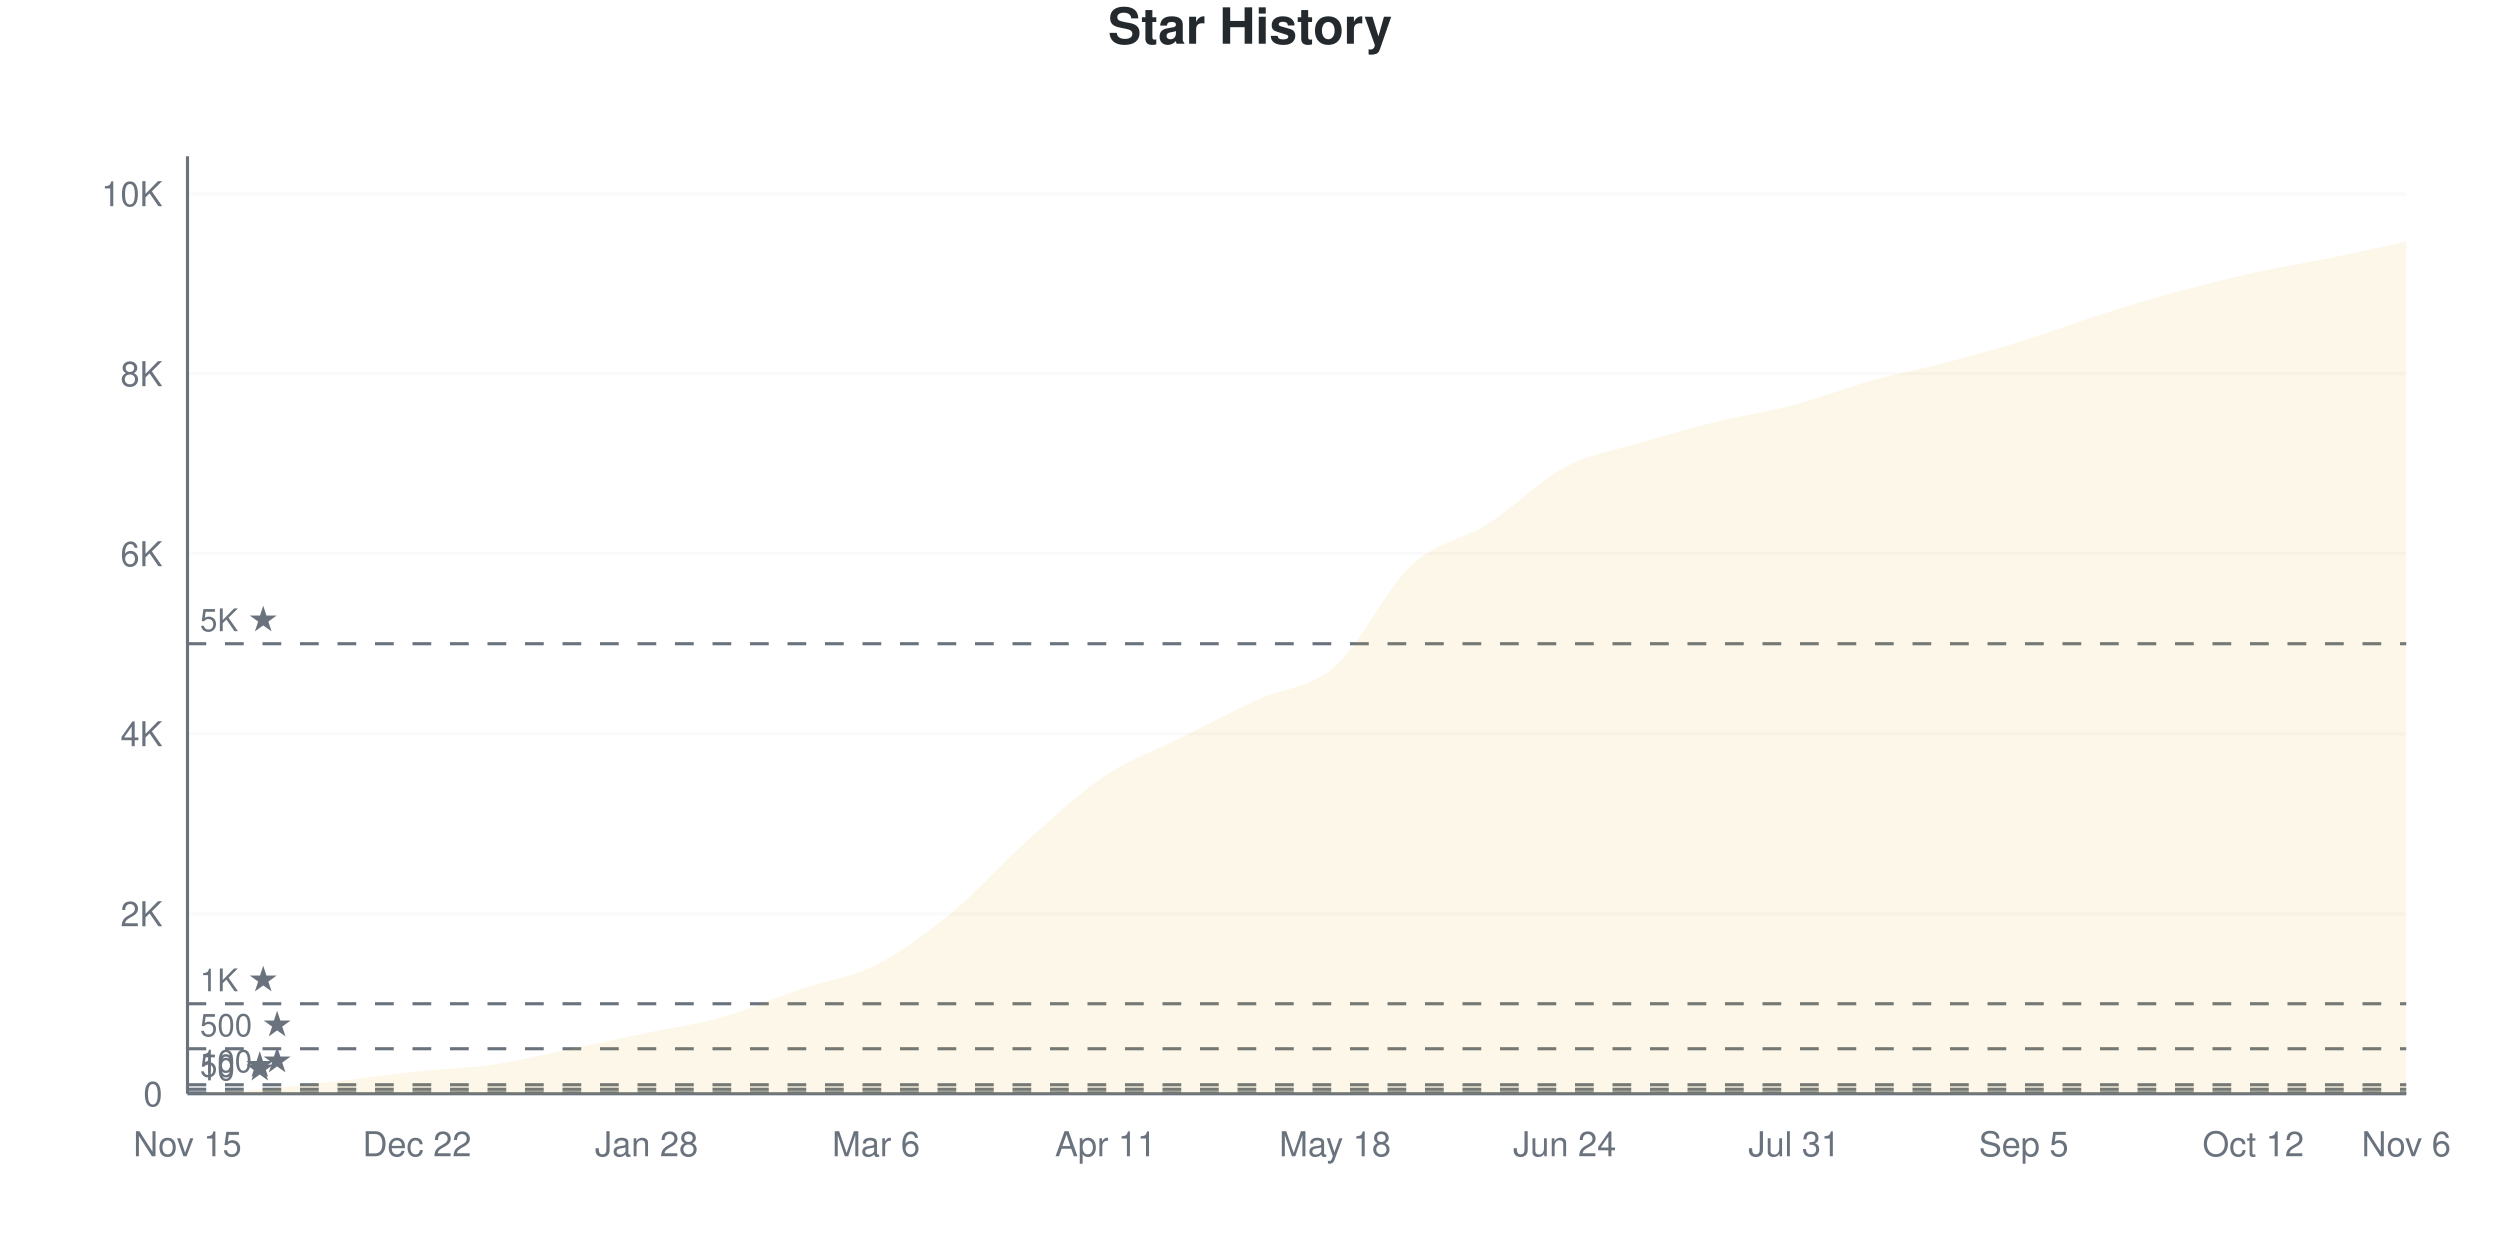
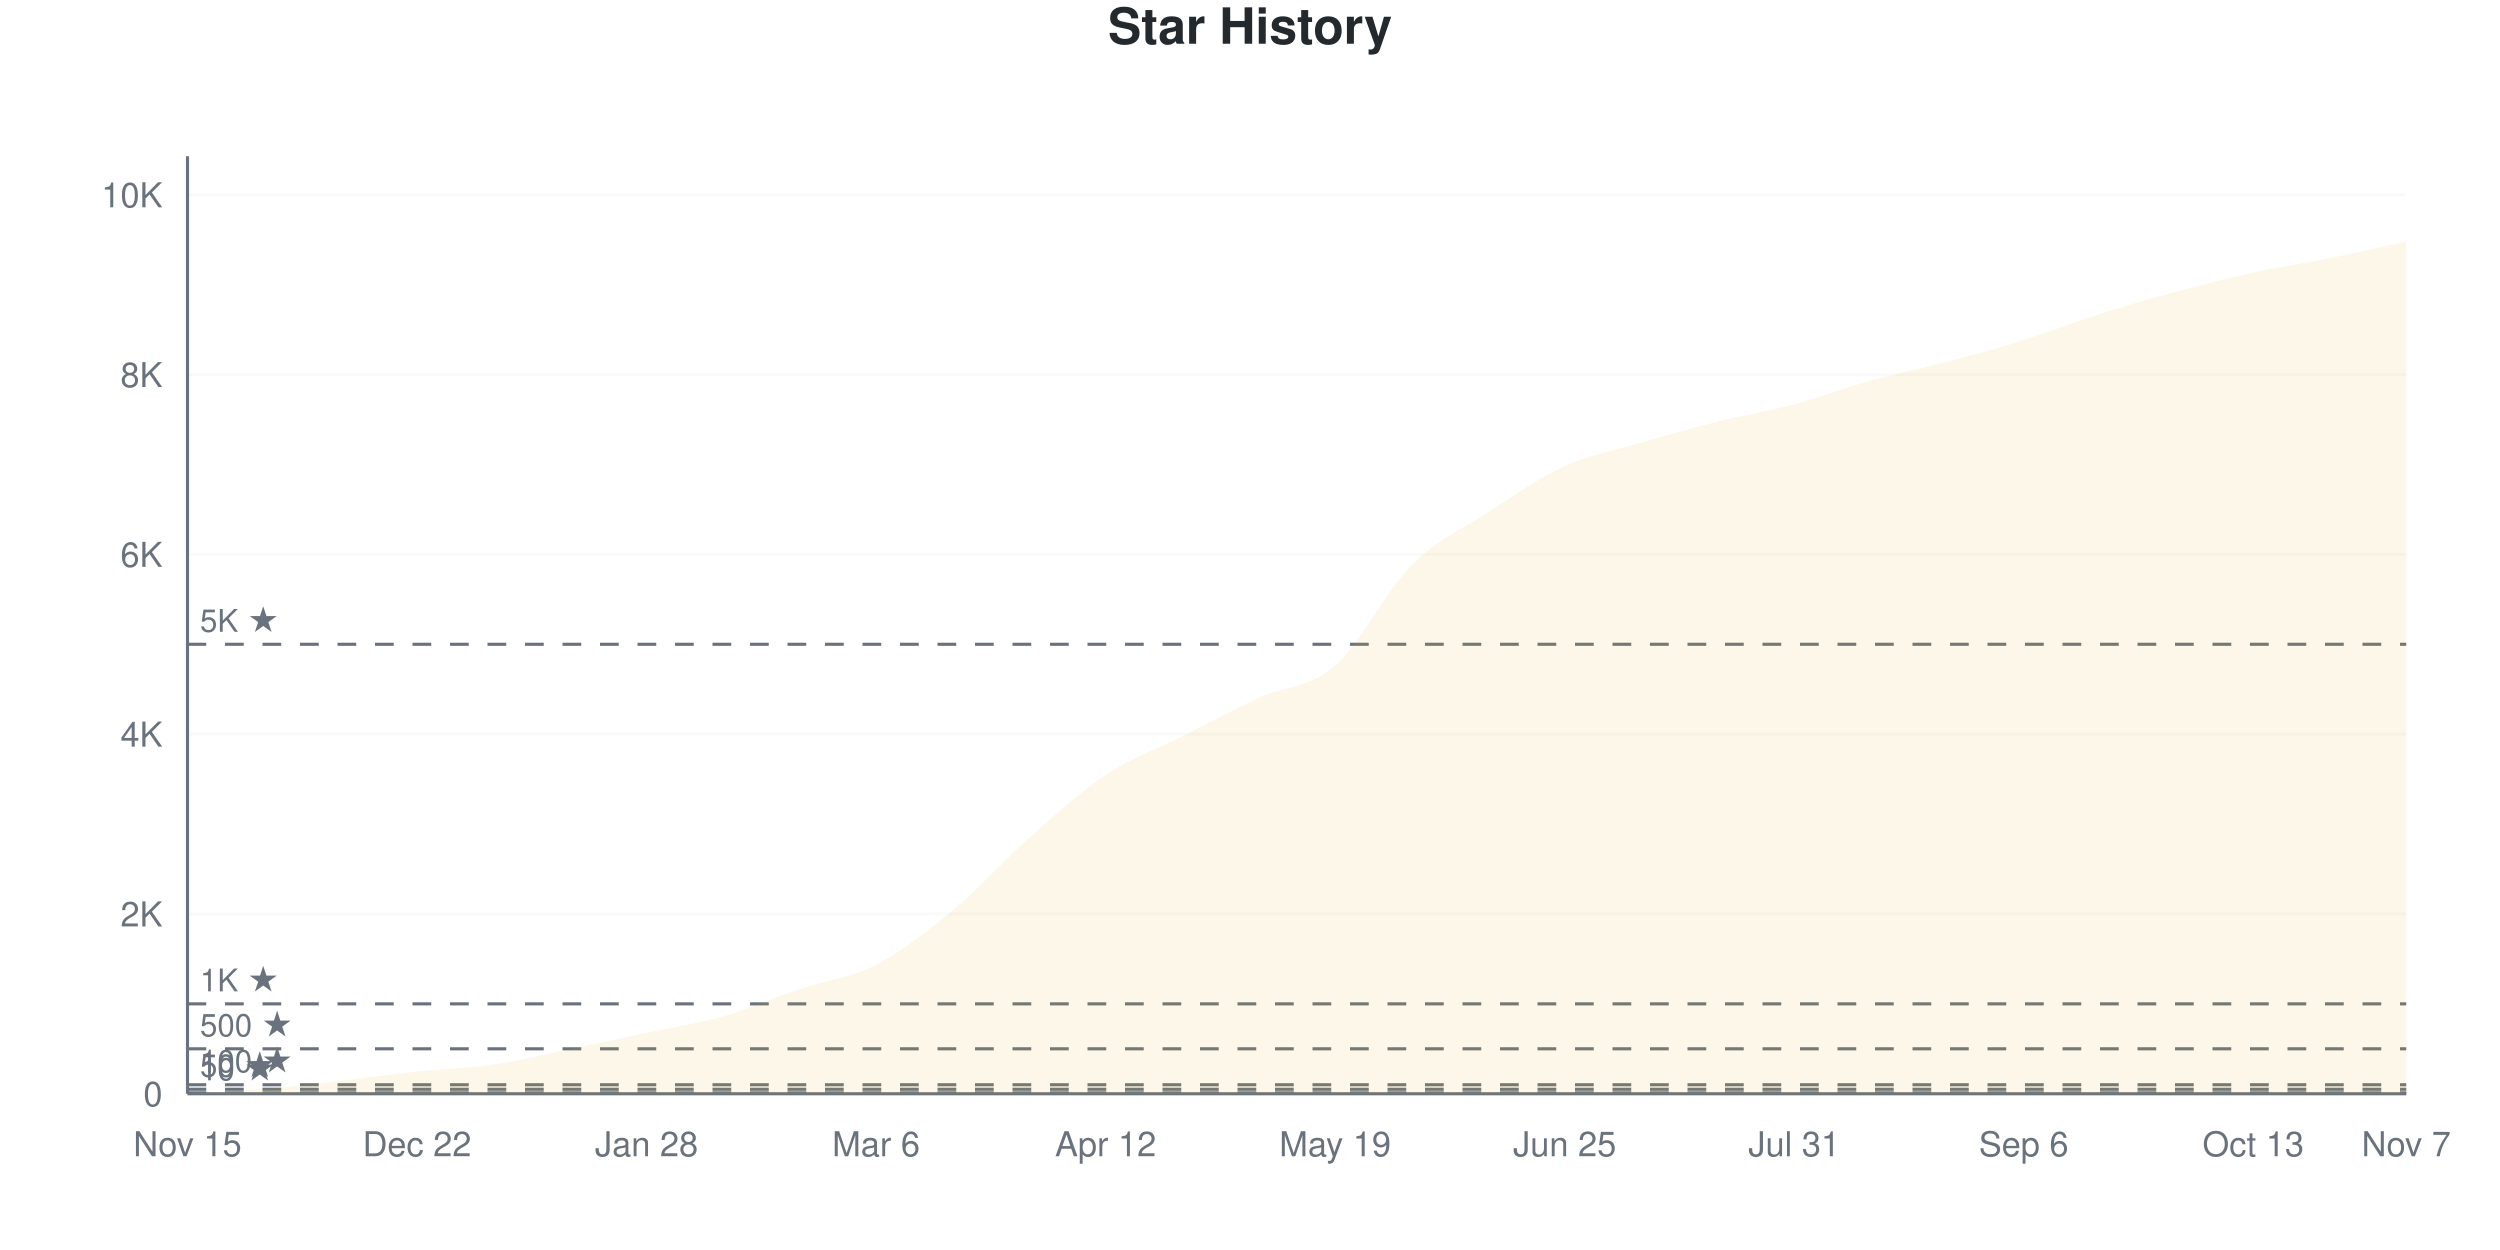
<svg xmlns="http://www.w3.org/2000/svg" viewBox="0 0 800 400" width="800" height="400">
  <style>
    @keyframes drawLine {
      to { stroke-dashoffset: 0; }
    }
    @keyframes fadeInPoint {
      from { opacity: 0; }
      to { opacity: 1; }
    }
    .data-line-0 {
      stroke-dasharray: 1170;
      stroke-dashoffset: 1170;
      animation: drawLine 2s ease-out forwards;
    }
    .data-point {
      opacity: 0;
      animation: fadeInPoint 0.5s ease-out forwards;
    }
    .chart-bg { fill: #fff; }
    .chart-text { fill: #24292e; }
    .chart-muted { fill: #6a737d; }
    .chart-grid { stroke: #eee; }
    .chart-axis { stroke: #6a737d; }
    @media (prefers-color-scheme: dark) {
      .chart-bg { fill: #0d1117; }
      .chart-text { fill: #e6edf3; }
      .chart-muted { fill: #8b949e; }
      .chart-grid { stroke: #21262d; }
      .chart-axis { stroke: #8b949e; }
    }
  </style>
  <rect width="800" height="400" class="chart-bg" />
  <text x="400" y="14" text-anchor="middle" class="chart-text" font-size="16" font-weight="bold" font-family="-apple-system, BlinkMacSystemFont, 'Segoe UI', Helvetica, Arial, sans-serif">Star History</text>
  <g class="grid">
    <line x1="60" y1="350" x2="770" y2="350" class="chart-grid" stroke-opacity="0.3" />
    <text x="52" y="354" text-anchor="end" class="chart-muted" font-size="11" font-family="-apple-system, BlinkMacSystemFont, 'Segoe UI', Helvetica, Arial, sans-serif">0</text>
-     <line x1="60" y1="292.396" x2="770" y2="292.396" class="chart-grid" stroke-opacity="0.3" />
-     <text x="52" y="296.396" text-anchor="end" class="chart-muted" font-size="11" font-family="-apple-system, BlinkMacSystemFont, 'Segoe UI', Helvetica, Arial, sans-serif">2K</text>
-     <line x1="60" y1="234.793" x2="770" y2="234.793" class="chart-grid" stroke-opacity="0.3" />
-     <text x="52" y="238.793" text-anchor="end" class="chart-muted" font-size="11" font-family="-apple-system, BlinkMacSystemFont, 'Segoe UI', Helvetica, Arial, sans-serif">4K</text>
-     <line x1="60" y1="177.189" x2="770" y2="177.189" class="chart-grid" stroke-opacity="0.3" />
-     <text x="52" y="181.189" text-anchor="end" class="chart-muted" font-size="11" font-family="-apple-system, BlinkMacSystemFont, 'Segoe UI', Helvetica, Arial, sans-serif">6K</text>
-     <line x1="60" y1="119.585" x2="770" y2="119.585" class="chart-grid" stroke-opacity="0.3" />
-     <text x="52" y="123.585" text-anchor="end" class="chart-muted" font-size="11" font-family="-apple-system, BlinkMacSystemFont, 'Segoe UI', Helvetica, Arial, sans-serif">8K</text>
-     <line x1="60" y1="61.982" x2="770" y2="61.982" class="chart-grid" stroke-opacity="0.3" />
-     <text x="52" y="65.982" text-anchor="end" class="chart-muted" font-size="11" font-family="-apple-system, BlinkMacSystemFont, 'Segoe UI', Helvetica, Arial, sans-serif">10K</text>
+     <line x1="60" y1="292.468" x2="770" y2="292.468" class="chart-grid" stroke-opacity="0.3" />
+     <text x="52" y="296.468" text-anchor="end" class="chart-muted" font-size="11" font-family="-apple-system, BlinkMacSystemFont, 'Segoe UI', Helvetica, Arial, sans-serif">2K</text>
+     <line x1="60" y1="234.936" x2="770" y2="234.936" class="chart-grid" stroke-opacity="0.3" />
+     <text x="52" y="238.936" text-anchor="end" class="chart-muted" font-size="11" font-family="-apple-system, BlinkMacSystemFont, 'Segoe UI', Helvetica, Arial, sans-serif">4K</text>
+     <line x1="60" y1="177.404" x2="770" y2="177.404" class="chart-grid" stroke-opacity="0.3" />
+     <text x="52" y="181.404" text-anchor="end" class="chart-muted" font-size="11" font-family="-apple-system, BlinkMacSystemFont, 'Segoe UI', Helvetica, Arial, sans-serif">6K</text>
+     <line x1="60" y1="119.872" x2="770" y2="119.872" class="chart-grid" stroke-opacity="0.3" />
+     <text x="52" y="123.872" text-anchor="end" class="chart-muted" font-size="11" font-family="-apple-system, BlinkMacSystemFont, 'Segoe UI', Helvetica, Arial, sans-serif">8K</text>
+     <line x1="60" y1="62.341" x2="770" y2="62.341" class="chart-grid" stroke-opacity="0.3" />
+     <text x="52" y="66.341" text-anchor="end" class="chart-muted" font-size="11" font-family="-apple-system, BlinkMacSystemFont, 'Segoe UI', Helvetica, Arial, sans-serif">10K</text>
  </g>
  <g class="milestones">
    <line x1="60" y1="349.712" x2="770" y2="349.712" class="chart-axis" stroke-width="1" stroke-dasharray="6,6" />
    <text x="64" y="345.712" class="chart-muted" font-size="10" font-family="-apple-system, BlinkMacSystemFont, 'Segoe UI', Helvetica, Arial, sans-serif">10 ★</text>
-     <line x1="60" y1="348.56" x2="770" y2="348.56" class="chart-axis" stroke-width="1" stroke-dasharray="6,6" />
-     <text x="64" y="344.56" class="chart-muted" font-size="10" font-family="-apple-system, BlinkMacSystemFont, 'Segoe UI', Helvetica, Arial, sans-serif">50 ★</text>
-     <line x1="60" y1="347.12" x2="770" y2="347.12" class="chart-axis" stroke-width="1" stroke-dasharray="6,6" />
-     <text x="64" y="343.12" class="chart-muted" font-size="10" font-family="-apple-system, BlinkMacSystemFont, 'Segoe UI', Helvetica, Arial, sans-serif">100 ★</text>
-     <line x1="60" y1="335.599" x2="770" y2="335.599" class="chart-axis" stroke-width="1" stroke-dasharray="6,6" />
-     <text x="64" y="331.599" class="chart-muted" font-size="10" font-family="-apple-system, BlinkMacSystemFont, 'Segoe UI', Helvetica, Arial, sans-serif">500 ★</text>
-     <line x1="60" y1="321.198" x2="770" y2="321.198" class="chart-axis" stroke-width="1" stroke-dasharray="6,6" />
-     <text x="64" y="317.198" class="chart-muted" font-size="10" font-family="-apple-system, BlinkMacSystemFont, 'Segoe UI', Helvetica, Arial, sans-serif">1K ★</text>
-     <line x1="60" y1="205.991" x2="770" y2="205.991" class="chart-axis" stroke-width="1" stroke-dasharray="6,6" />
-     <text x="64" y="201.991" class="chart-muted" font-size="10" font-family="-apple-system, BlinkMacSystemFont, 'Segoe UI', Helvetica, Arial, sans-serif">5K ★</text>
+     <line x1="60" y1="348.562" x2="770" y2="348.562" class="chart-axis" stroke-width="1" stroke-dasharray="6,6" />
+     <text x="64" y="344.562" class="chart-muted" font-size="10" font-family="-apple-system, BlinkMacSystemFont, 'Segoe UI', Helvetica, Arial, sans-serif">50 ★</text>
+     <line x1="60" y1="347.123" x2="770" y2="347.123" class="chart-axis" stroke-width="1" stroke-dasharray="6,6" />
+     <text x="64" y="343.123" class="chart-muted" font-size="10" font-family="-apple-system, BlinkMacSystemFont, 'Segoe UI', Helvetica, Arial, sans-serif">100 ★</text>
+     <line x1="60" y1="335.617" x2="770" y2="335.617" class="chart-axis" stroke-width="1" stroke-dasharray="6,6" />
+     <text x="64" y="331.617" class="chart-muted" font-size="10" font-family="-apple-system, BlinkMacSystemFont, 'Segoe UI', Helvetica, Arial, sans-serif">500 ★</text>
+     <line x1="60" y1="321.234" x2="770" y2="321.234" class="chart-axis" stroke-width="1" stroke-dasharray="6,6" />
+     <text x="64" y="317.234" class="chart-muted" font-size="10" font-family="-apple-system, BlinkMacSystemFont, 'Segoe UI', Helvetica, Arial, sans-serif">1K ★</text>
+     <line x1="60" y1="206.17" x2="770" y2="206.17" class="chart-axis" stroke-width="1" stroke-dasharray="6,6" />
+     <text x="64" y="202.17" class="chart-muted" font-size="10" font-family="-apple-system, BlinkMacSystemFont, 'Segoe UI', Helvetica, Arial, sans-serif">5K ★</text>
  </g>
  <g class="x-axis">
    <text x="60" y="370" text-anchor="middle" class="chart-muted" font-size="11" font-family="-apple-system, BlinkMacSystemFont, 'Segoe UI', Helvetica, Arial, sans-serif">Nov 15</text>
    <text x="133.448" y="370" text-anchor="middle" class="chart-muted" font-size="11" font-family="-apple-system, BlinkMacSystemFont, 'Segoe UI', Helvetica, Arial, sans-serif">Dec 22</text>
    <text x="206.897" y="370" text-anchor="middle" class="chart-muted" font-size="11" font-family="-apple-system, BlinkMacSystemFont, 'Segoe UI', Helvetica, Arial, sans-serif">Jan 28</text>
    <text x="280.345" y="370" text-anchor="middle" class="chart-muted" font-size="11" font-family="-apple-system, BlinkMacSystemFont, 'Segoe UI', Helvetica, Arial, sans-serif">Mar 6</text>
-     <text x="353.793" y="370" text-anchor="middle" class="chart-muted" font-size="11" font-family="-apple-system, BlinkMacSystemFont, 'Segoe UI', Helvetica, Arial, sans-serif">Apr 11</text>
-     <text x="427.241" y="370" text-anchor="middle" class="chart-muted" font-size="11" font-family="-apple-system, BlinkMacSystemFont, 'Segoe UI', Helvetica, Arial, sans-serif">May 18</text>
-     <text x="500.69" y="370" text-anchor="middle" class="chart-muted" font-size="11" font-family="-apple-system, BlinkMacSystemFont, 'Segoe UI', Helvetica, Arial, sans-serif">Jun 24</text>
+     <text x="353.793" y="370" text-anchor="middle" class="chart-muted" font-size="11" font-family="-apple-system, BlinkMacSystemFont, 'Segoe UI', Helvetica, Arial, sans-serif">Apr 12</text>
+     <text x="427.241" y="370" text-anchor="middle" class="chart-muted" font-size="11" font-family="-apple-system, BlinkMacSystemFont, 'Segoe UI', Helvetica, Arial, sans-serif">May 19</text>
+     <text x="500.69" y="370" text-anchor="middle" class="chart-muted" font-size="11" font-family="-apple-system, BlinkMacSystemFont, 'Segoe UI', Helvetica, Arial, sans-serif">Jun 25</text>
    <text x="574.138" y="370" text-anchor="middle" class="chart-muted" font-size="11" font-family="-apple-system, BlinkMacSystemFont, 'Segoe UI', Helvetica, Arial, sans-serif">Jul 31</text>
-     <text x="647.586" y="370" text-anchor="middle" class="chart-muted" font-size="11" font-family="-apple-system, BlinkMacSystemFont, 'Segoe UI', Helvetica, Arial, sans-serif">Sep 5</text>
-     <text x="721.034" y="370" text-anchor="middle" class="chart-muted" font-size="11" font-family="-apple-system, BlinkMacSystemFont, 'Segoe UI', Helvetica, Arial, sans-serif">Oct 12</text>
-     <text x="770" y="370" text-anchor="middle" class="chart-muted" font-size="11" font-family="-apple-system, BlinkMacSystemFont, 'Segoe UI', Helvetica, Arial, sans-serif">Nov 6</text>
+     <text x="647.586" y="370" text-anchor="middle" class="chart-muted" font-size="11" font-family="-apple-system, BlinkMacSystemFont, 'Segoe UI', Helvetica, Arial, sans-serif">Sep 6</text>
+     <text x="721.034" y="370" text-anchor="middle" class="chart-muted" font-size="11" font-family="-apple-system, BlinkMacSystemFont, 'Segoe UI', Helvetica, Arial, sans-serif">Oct 13</text>
+     <text x="770" y="370" text-anchor="middle" class="chart-muted" font-size="11" font-family="-apple-system, BlinkMacSystemFont, 'Segoe UI', Helvetica, Arial, sans-serif">Nov 7</text>
  </g>
  <line x1="60" y1="50" x2="60" y2="350" class="chart-axis" stroke-width="1" />
  <line x1="60" y1="350" x2="770" y2="350" class="chart-axis" stroke-width="1" />
-   <path d="M60,350 L60,349.971 C68.161,349.482 76.322,349.189 84.483,348.502 C92.644,347.816 100.805,346.789 108.966,345.853 C117.126,344.916 125.287,343.755 133.448,342.886 C141.609,342.017 149.77,341.835 157.931,340.639 C166.092,339.444 174.253,337.399 182.414,335.714 C190.575,334.029 198.736,332.244 206.897,330.53 C215.057,328.816 223.218,327.751 231.379,325.432 C239.54,323.113 247.701,319.398 255.862,316.619 C264.023,313.839 272.184,312.894 280.345,308.756 C288.506,304.618 296.667,298.507 304.828,291.791 C312.989,285.076 321.149,275.739 329.31,268.462 C337.471,261.185 345.632,253.557 353.793,248.128 C361.954,242.699 370.115,239.948 378.276,235.887 C386.437,231.826 394.598,227.539 402.759,223.762 C410.92,219.984 419.08,220.373 427.241,213.22 C435.402,206.068 443.563,188.45 451.724,180.847 C459.885,173.243 468.046,172.816 476.207,167.598 C484.368,162.38 492.529,153.874 500.69,149.539 C508.851,145.204 517.011,144.038 525.172,141.59 C533.333,139.142 541.494,136.852 549.655,134.85 C557.816,132.849 565.977,131.744 574.138,129.579 C582.299,127.415 590.46,124.136 598.621,121.861 C606.782,119.585 614.943,118.073 623.103,115.927 C631.264,113.782 639.425,111.526 647.586,108.986 C655.747,106.447 663.908,103.288 672.069,100.691 C680.23,98.094 688.391,95.632 696.552,93.404 C704.713,91.177 712.874,89.132 721.034,87.327 C729.195,85.522 737.356,84.25 745.517,82.575 C753.678,80.9 761.839,79.042 770,77.275 L770,350 L60,350 Z" fill="#dfb317" fill-opacity="0.1" />
-   <path d="M60,350 L60,349.971 C68.161,349.482 76.322,349.189 84.483,348.502 C92.644,347.816 100.805,346.789 108.966,345.853 C117.126,344.916 125.287,343.755 133.448,342.886 C141.609,342.017 149.77,341.835 157.931,340.639 C166.092,339.444 174.253,337.399 182.414,335.714 C190.575,334.029 198.736,332.244 206.897,330.53 C215.057,328.816 223.218,327.751 231.379,325.432 C239.54,323.113 247.701,319.398 255.862,316.619 C264.023,313.839 272.184,312.894 280.345,308.756 C288.506,304.618 296.667,298.507 304.828,291.791 C312.989,285.076 321.149,275.739 329.31,268.462 C337.471,261.185 345.632,253.557 353.793,248.128 C361.954,242.699 370.115,239.948 378.276,235.887 C386.437,231.826 394.598,227.539 402.759,223.762 C410.92,219.984 419.08,220.373 427.241,213.22 C435.402,206.068 443.563,188.45 451.724,180.847 C459.885,173.243 468.046,172.816 476.207,167.598 C484.368,162.38 492.529,153.874 500.69,149.539 C508.851,145.204 517.011,144.038 525.172,141.59 C533.333,139.142 541.494,136.852 549.655,134.85 C557.816,132.849 565.977,131.744 574.138,129.579 C582.299,127.415 590.46,124.136 598.621,121.861 C606.782,119.585 614.943,118.073 623.103,115.927 C631.264,113.782 639.425,111.526 647.586,108.986 C655.747,106.447 663.908,103.288 672.069,100.691 C680.23,98.094 688.391,95.632 696.552,93.404 C704.713,91.177 712.874,89.132 721.034,87.327 C729.195,85.522 737.356,84.25 745.517,82.575 C753.678,80.9 761.839,79.042 770,77.275" fill="none" stroke="#dfb317" stroke-width="2.5" class="data-line-0" />
+   <path d="M60,350 L60,349.971 C68.161,349.482 76.322,349.19 84.483,348.504 C92.644,347.819 100.805,346.793 108.966,345.858 C117.126,344.923 125.287,343.763 133.448,342.895 C141.609,342.027 149.77,341.85 157.931,340.651 C166.092,339.452 174.253,337.396 182.414,335.703 C190.575,334.011 198.736,332.237 206.897,330.497 C215.057,328.756 223.218,327.591 231.379,325.261 C239.54,322.931 247.701,319.273 255.862,316.516 C264.023,313.76 272.184,312.916 280.345,308.721 C288.506,304.526 296.667,298.106 304.828,291.346 C312.989,284.586 321.149,275.381 329.31,268.161 C337.471,260.941 345.632,253.442 353.793,248.025 C361.954,242.607 370.115,239.769 378.276,235.655 C386.437,231.542 394.598,227.112 402.759,223.344 C410.92,219.575 419.08,220.131 427.241,213.045 C435.402,205.959 443.563,189.011 451.724,180.828 C459.885,172.644 468.046,169.22 476.207,163.942 C484.368,158.663 492.529,152.872 500.69,149.156 C508.851,145.441 517.011,144.021 525.172,141.648 C533.333,139.275 541.494,136.964 549.655,134.917 C557.816,132.87 565.977,131.547 574.138,129.365 C582.299,127.184 590.46,124.091 598.621,121.829 C606.782,119.566 614.943,117.95 623.103,115.788 C631.264,113.625 639.425,111.42 647.586,108.855 C655.747,106.29 663.908,102.992 672.069,100.398 C680.23,97.804 688.391,95.489 696.552,93.293 C704.713,91.097 712.874,89.002 721.034,87.223 C729.195,85.444 737.356,84.279 745.517,82.621 C753.678,80.962 761.839,79.054 770,77.27 L770,350 L60,350 Z" fill="#dfb317" fill-opacity="0.1" />
+   <path d="M60,350 L60,349.971 C68.161,349.482 76.322,349.19 84.483,348.504 C92.644,347.819 100.805,346.793 108.966,345.858 C117.126,344.923 125.287,343.763 133.448,342.895 C141.609,342.027 149.77,341.85 157.931,340.651 C166.092,339.452 174.253,337.396 182.414,335.703 C190.575,334.011 198.736,332.237 206.897,330.497 C215.057,328.756 223.218,327.591 231.379,325.261 C239.54,322.931 247.701,319.273 255.862,316.516 C264.023,313.76 272.184,312.916 280.345,308.721 C288.506,304.526 296.667,298.106 304.828,291.346 C312.989,284.586 321.149,275.381 329.31,268.161 C337.471,260.941 345.632,253.442 353.793,248.025 C361.954,242.607 370.115,239.769 378.276,235.655 C386.437,231.542 394.598,227.112 402.759,223.344 C410.92,219.575 419.08,220.131 427.241,213.045 C435.402,205.959 443.563,189.011 451.724,180.828 C459.885,172.644 468.046,169.22 476.207,163.942 C484.368,158.663 492.529,152.872 500.69,149.156 C508.851,145.441 517.011,144.021 525.172,141.648 C533.333,139.275 541.494,136.964 549.655,134.917 C557.816,132.87 565.977,131.547 574.138,129.365 C582.299,127.184 590.46,124.091 598.621,121.829 C606.782,119.566 614.943,117.95 623.103,115.788 C631.264,113.625 639.425,111.42 647.586,108.855 C655.747,106.29 663.908,102.992 672.069,100.398 C680.23,97.804 688.391,95.489 696.552,93.293 C704.713,91.097 712.874,89.002 721.034,87.223 C729.195,85.444 737.356,84.279 745.517,82.621 C753.678,80.962 761.839,79.054 770,77.27" fill="none" stroke="#dfb317" stroke-width="2.5" class="data-line-0" />
  <g class="points">
    <circle cx="60" cy="349.971" r="4" fill="#dfb317" class="data-point" style="animation-delay: 1.50s" />
-     <circle cx="84.483" cy="348.502" r="4" fill="#dfb317" class="data-point" style="animation-delay: 1.55s" />
-     <circle cx="108.966" cy="345.853" r="4" fill="#dfb317" class="data-point" style="animation-delay: 1.60s" />
-     <circle cx="133.448" cy="342.886" r="4" fill="#dfb317" class="data-point" style="animation-delay: 1.65s" />
-     <circle cx="157.931" cy="340.639" r="4" fill="#dfb317" class="data-point" style="animation-delay: 1.70s" />
-     <circle cx="182.414" cy="335.714" r="4" fill="#dfb317" class="data-point" style="animation-delay: 1.75s" />
-     <circle cx="206.897" cy="330.53" r="4" fill="#dfb317" class="data-point" style="animation-delay: 1.80s" />
-     <circle cx="231.379" cy="325.432" r="4" fill="#dfb317" class="data-point" style="animation-delay: 1.85s" />
-     <circle cx="255.862" cy="316.619" r="4" fill="#dfb317" class="data-point" style="animation-delay: 1.90s" />
-     <circle cx="280.345" cy="308.756" r="4" fill="#dfb317" class="data-point" style="animation-delay: 1.95s" />
-     <circle cx="304.828" cy="291.791" r="4" fill="#dfb317" class="data-point" style="animation-delay: 2.00s" />
-     <circle cx="329.31" cy="268.462" r="4" fill="#dfb317" class="data-point" style="animation-delay: 2.05s" />
-     <circle cx="353.793" cy="248.128" r="4" fill="#dfb317" class="data-point" style="animation-delay: 2.10s" />
-     <circle cx="378.276" cy="235.887" r="4" fill="#dfb317" class="data-point" style="animation-delay: 2.15s" />
-     <circle cx="402.759" cy="223.762" r="4" fill="#dfb317" class="data-point" style="animation-delay: 2.20s" />
-     <circle cx="427.241" cy="213.22" r="4" fill="#dfb317" class="data-point" style="animation-delay: 2.25s" />
-     <circle cx="451.724" cy="180.847" r="4" fill="#dfb317" class="data-point" style="animation-delay: 2.30s" />
-     <circle cx="476.207" cy="167.598" r="4" fill="#dfb317" class="data-point" style="animation-delay: 2.35s" />
-     <circle cx="500.69" cy="149.539" r="4" fill="#dfb317" class="data-point" style="animation-delay: 2.40s" />
-     <circle cx="525.172" cy="141.59" r="4" fill="#dfb317" class="data-point" style="animation-delay: 2.45s" />
-     <circle cx="549.655" cy="134.85" r="4" fill="#dfb317" class="data-point" style="animation-delay: 2.50s" />
-     <circle cx="574.138" cy="129.579" r="4" fill="#dfb317" class="data-point" style="animation-delay: 2.55s" />
-     <circle cx="598.621" cy="121.861" r="4" fill="#dfb317" class="data-point" style="animation-delay: 2.60s" />
-     <circle cx="623.103" cy="115.927" r="4" fill="#dfb317" class="data-point" style="animation-delay: 2.65s" />
-     <circle cx="647.586" cy="108.986" r="4" fill="#dfb317" class="data-point" style="animation-delay: 2.70s" />
-     <circle cx="672.069" cy="100.691" r="4" fill="#dfb317" class="data-point" style="animation-delay: 2.75s" />
-     <circle cx="696.552" cy="93.404" r="4" fill="#dfb317" class="data-point" style="animation-delay: 2.80s" />
-     <circle cx="721.034" cy="87.327" r="4" fill="#dfb317" class="data-point" style="animation-delay: 2.85s" />
-     <circle cx="745.517" cy="82.575" r="4" fill="#dfb317" class="data-point" style="animation-delay: 2.90s" />
-     <circle cx="770" cy="77.275" r="4" fill="#dfb317" class="data-point" style="animation-delay: 2.95s" />
+     <circle cx="84.483" cy="348.504" r="4" fill="#dfb317" class="data-point" style="animation-delay: 1.55s" />
+     <circle cx="108.966" cy="345.858" r="4" fill="#dfb317" class="data-point" style="animation-delay: 1.60s" />
+     <circle cx="133.448" cy="342.895" r="4" fill="#dfb317" class="data-point" style="animation-delay: 1.65s" />
+     <circle cx="157.931" cy="340.651" r="4" fill="#dfb317" class="data-point" style="animation-delay: 1.70s" />
+     <circle cx="182.414" cy="335.703" r="4" fill="#dfb317" class="data-point" style="animation-delay: 1.75s" />
+     <circle cx="206.897" cy="330.497" r="4" fill="#dfb317" class="data-point" style="animation-delay: 1.80s" />
+     <circle cx="231.379" cy="325.261" r="4" fill="#dfb317" class="data-point" style="animation-delay: 1.85s" />
+     <circle cx="255.862" cy="316.516" r="4" fill="#dfb317" class="data-point" style="animation-delay: 1.90s" />
+     <circle cx="280.345" cy="308.721" r="4" fill="#dfb317" class="data-point" style="animation-delay: 1.95s" />
+     <circle cx="304.828" cy="291.346" r="4" fill="#dfb317" class="data-point" style="animation-delay: 2.00s" />
+     <circle cx="329.31" cy="268.161" r="4" fill="#dfb317" class="data-point" style="animation-delay: 2.05s" />
+     <circle cx="353.793" cy="248.025" r="4" fill="#dfb317" class="data-point" style="animation-delay: 2.10s" />
+     <circle cx="378.276" cy="235.655" r="4" fill="#dfb317" class="data-point" style="animation-delay: 2.15s" />
+     <circle cx="402.759" cy="223.344" r="4" fill="#dfb317" class="data-point" style="animation-delay: 2.20s" />
+     <circle cx="427.241" cy="213.045" r="4" fill="#dfb317" class="data-point" style="animation-delay: 2.25s" />
+     <circle cx="451.724" cy="180.828" r="4" fill="#dfb317" class="data-point" style="animation-delay: 2.30s" />
+     <circle cx="476.207" cy="163.942" r="4" fill="#dfb317" class="data-point" style="animation-delay: 2.35s" />
+     <circle cx="500.69" cy="149.156" r="4" fill="#dfb317" class="data-point" style="animation-delay: 2.40s" />
+     <circle cx="525.172" cy="141.648" r="4" fill="#dfb317" class="data-point" style="animation-delay: 2.45s" />
+     <circle cx="549.655" cy="134.917" r="4" fill="#dfb317" class="data-point" style="animation-delay: 2.50s" />
+     <circle cx="574.138" cy="129.365" r="4" fill="#dfb317" class="data-point" style="animation-delay: 2.55s" />
+     <circle cx="598.621" cy="121.829" r="4" fill="#dfb317" class="data-point" style="animation-delay: 2.60s" />
+     <circle cx="623.103" cy="115.788" r="4" fill="#dfb317" class="data-point" style="animation-delay: 2.65s" />
+     <circle cx="647.586" cy="108.855" r="4" fill="#dfb317" class="data-point" style="animation-delay: 2.70s" />
+     <circle cx="672.069" cy="100.398" r="4" fill="#dfb317" class="data-point" style="animation-delay: 2.75s" />
+     <circle cx="696.552" cy="93.293" r="4" fill="#dfb317" class="data-point" style="animation-delay: 2.80s" />
+     <circle cx="721.034" cy="87.223" r="4" fill="#dfb317" class="data-point" style="animation-delay: 2.85s" />
+     <circle cx="745.517" cy="82.621" r="4" fill="#dfb317" class="data-point" style="animation-delay: 2.90s" />
+     <circle cx="770" cy="77.27" r="4" fill="#dfb317" class="data-point" style="animation-delay: 2.95s" />
  </g>
</svg>
